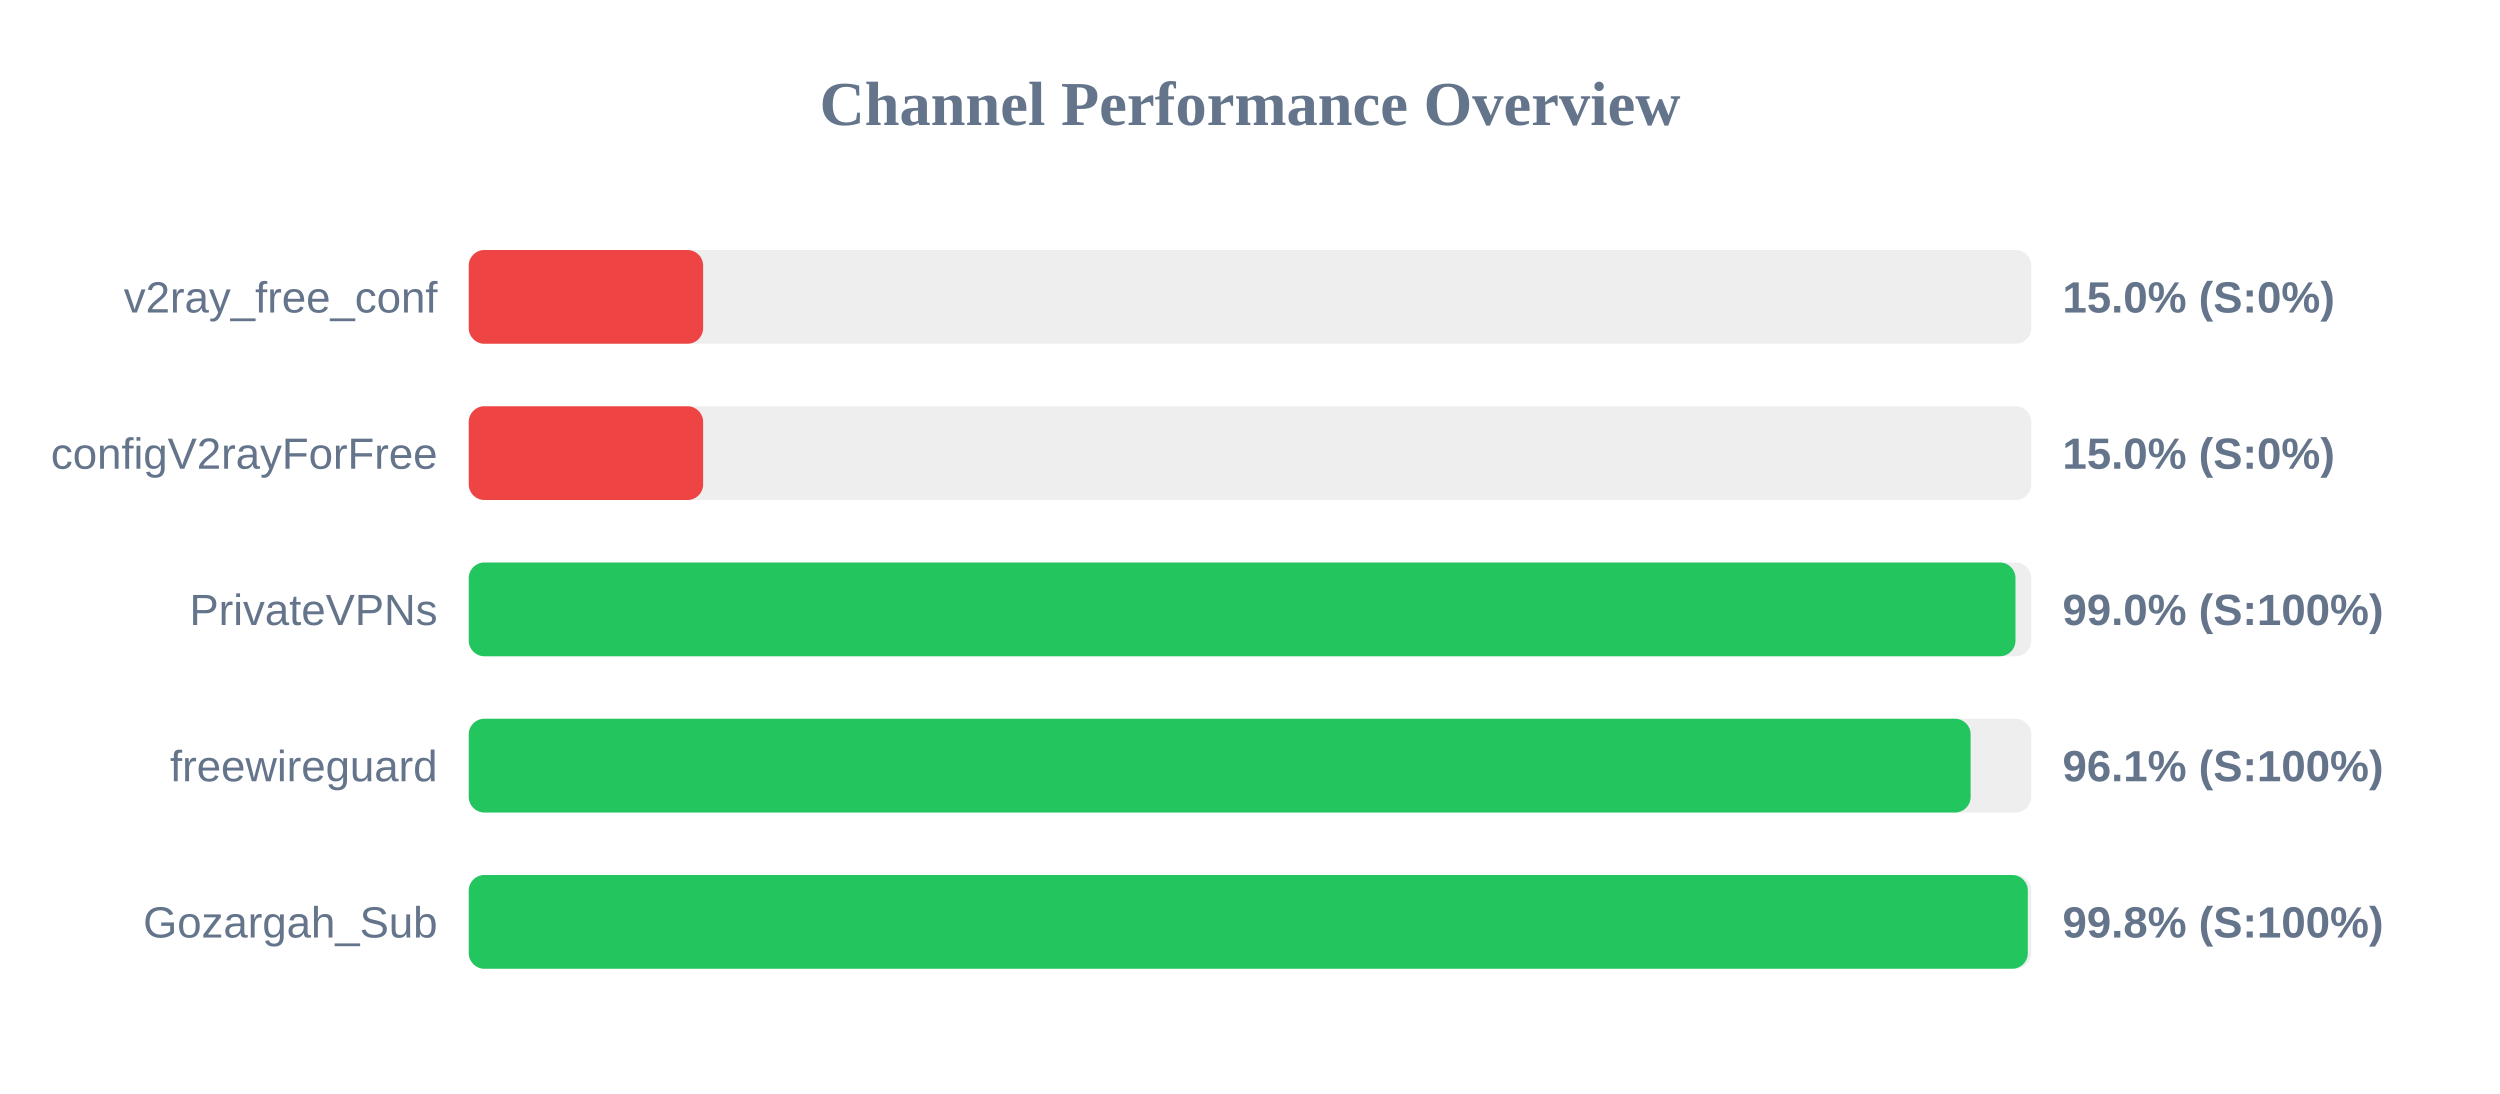
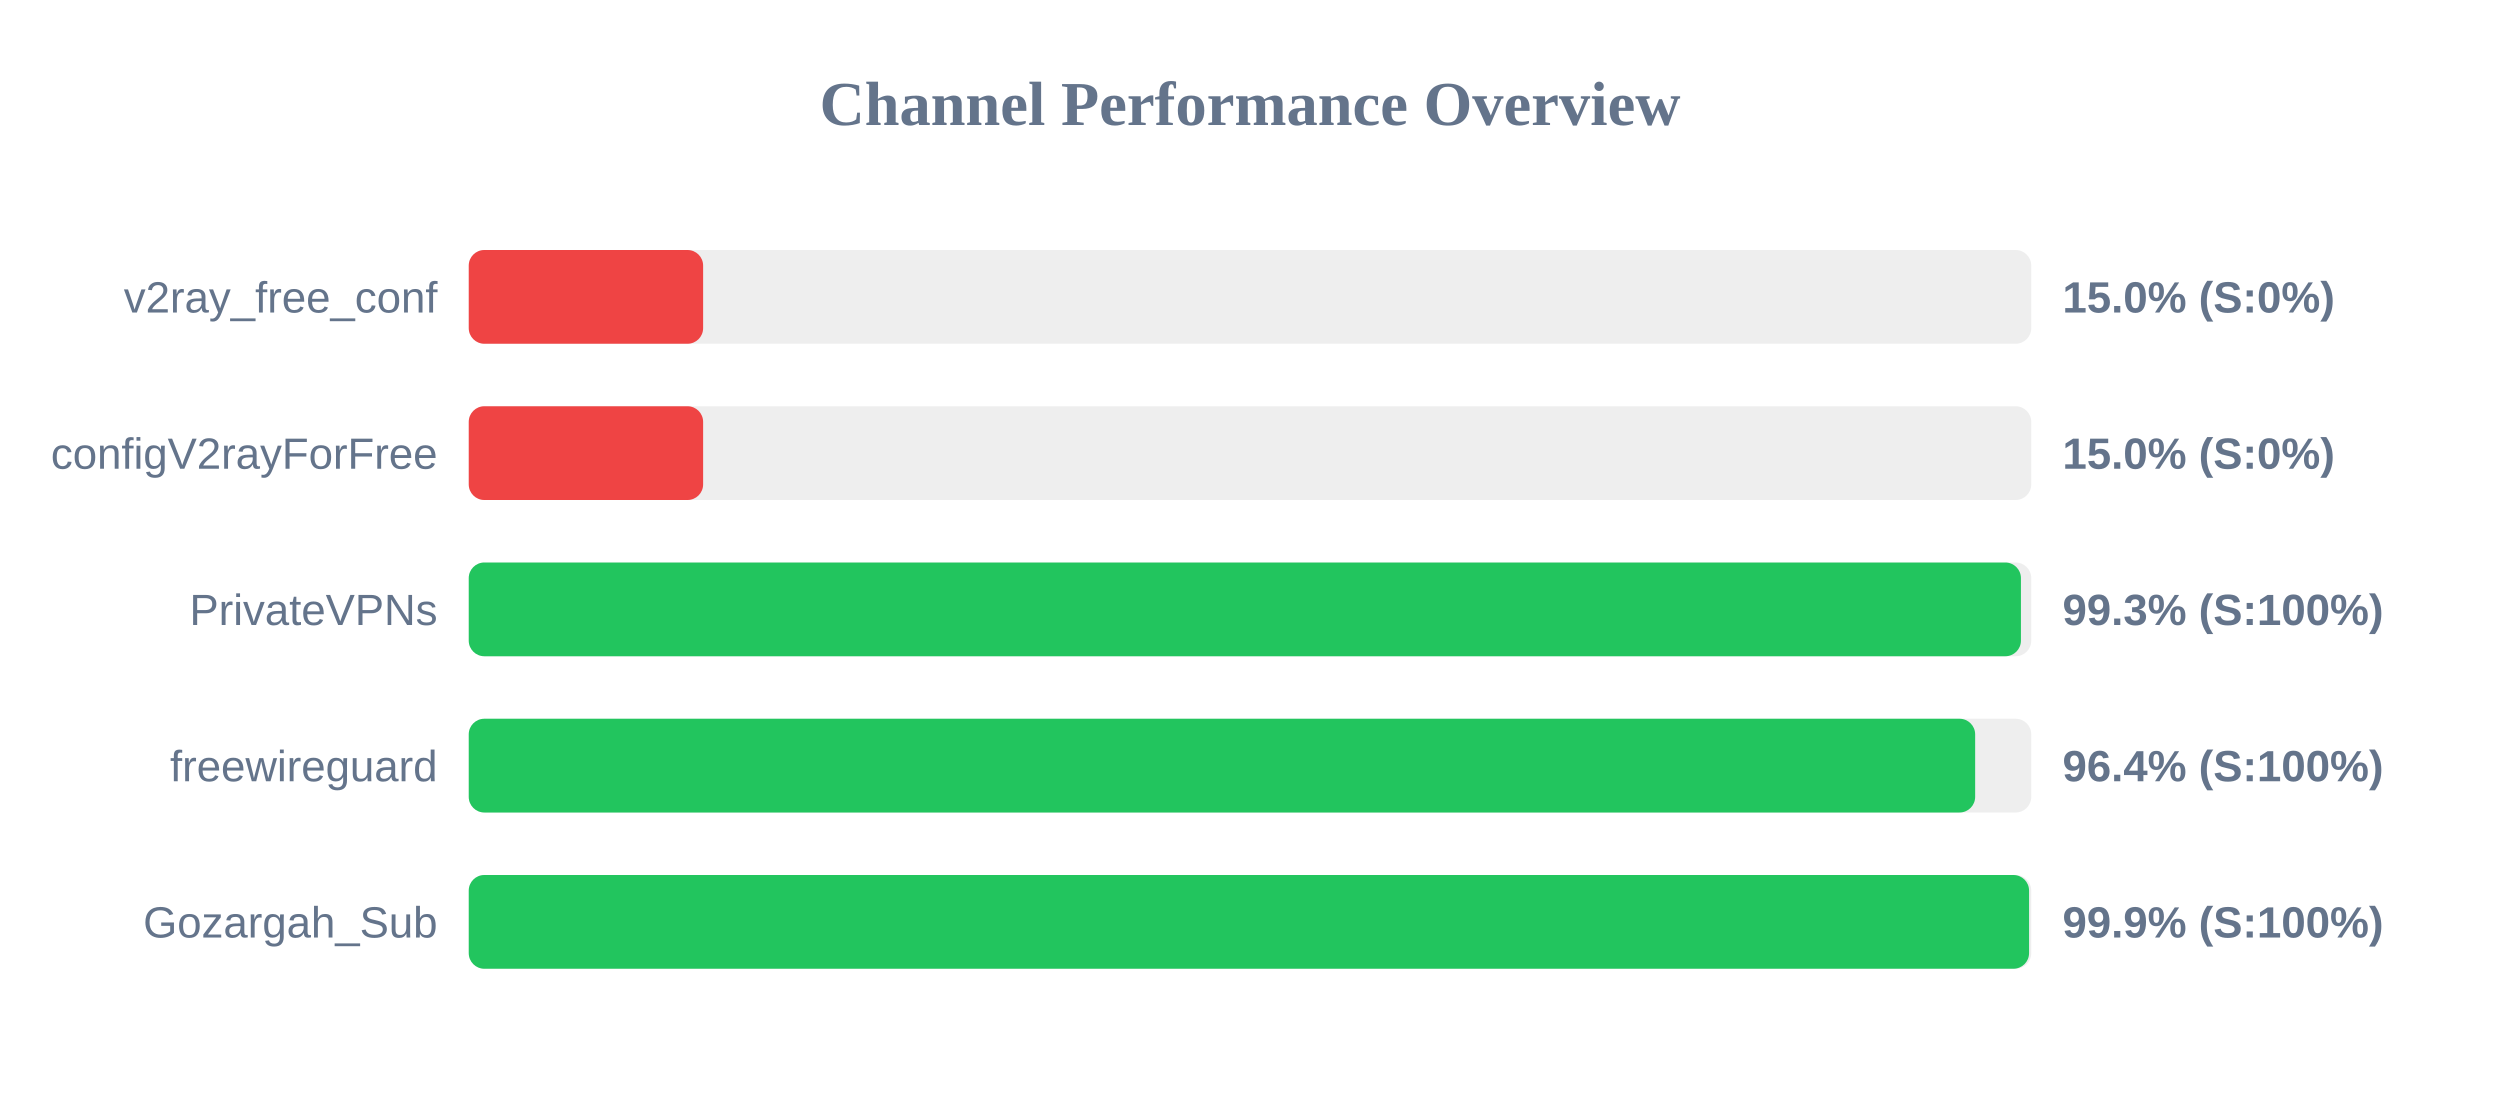
<svg xmlns="http://www.w3.org/2000/svg" width="800" height="350" version="1.1">
  <style>
        .row { font: 14px Arial; fill: #64748b; }
        .score { font: bold 14px Arial; fill: #64748b; }
    </style>
  <text x="400" y="40" text-anchor="middle" font-size="20px" font-weight="bold" fill="#64748b">Channel Performance Overview</text>
  <rect x="150" y="80" width="500" height="30" fill="#eee" rx="5" />
  <rect x="150" y="80" width="75.0" height="30" fill="#ef4444" rx="5" />
  <text x="140" y="100" text-anchor="end" class="row">v2ray_free_conf</text>
  <text x="660" y="100" text-anchor="start" class="score">15.0% (S:0%)</text>
  <rect x="150" y="130" width="500" height="30" fill="#eee" rx="5" />
  <rect x="150" y="130" width="75.0" height="30" fill="#ef4444" rx="5" />
  <text x="140" y="150" text-anchor="end" class="row">configV2rayForFree</text>
  <text x="660" y="150" text-anchor="start" class="score">15.0% (S:0%)</text>
  <rect x="150" y="180" width="500" height="30" fill="#eee" rx="5" />
-   <rect x="150" y="180" width="494.95" height="30" fill="#22c55e" rx="5" />
+   <rect x="150" y="180" width="496.7" height="30" fill="#22c55e" rx="5" />
  <text x="140" y="200" text-anchor="end" class="row">PrivateVPNs</text>
-   <text x="660" y="200" text-anchor="start" class="score">99.0% (S:100%)</text>
+   <text x="660" y="200" text-anchor="start" class="score">99.3% (S:100%)</text>
  <rect x="150" y="230" width="500" height="30" fill="#eee" rx="5" />
-   <rect x="150" y="230" width="480.6" height="30" fill="#22c55e" rx="5" />
+   <rect x="150" y="230" width="482.05" height="30" fill="#22c55e" rx="5" />
  <text x="140" y="250" text-anchor="end" class="row">freewireguard</text>
-   <text x="660" y="250" text-anchor="start" class="score">96.1% (S:100%)</text>
+   <text x="660" y="250" text-anchor="start" class="score">96.4% (S:100%)</text>
  <rect x="150" y="280" width="500" height="30" fill="#eee" rx="5" />
-   <rect x="150" y="280" width="498.9" height="30" fill="#22c55e" rx="5" />
+   <rect x="150" y="280" width="499.3" height="30" fill="#22c55e" rx="5" />
  <text x="140" y="300" text-anchor="end" class="row">Gozargah_Sub</text>
-   <text x="660" y="300" text-anchor="start" class="score">99.8% (S:100%)</text>
+   <text x="660" y="300" text-anchor="start" class="score">99.9% (S:100%)</text>
</svg>
